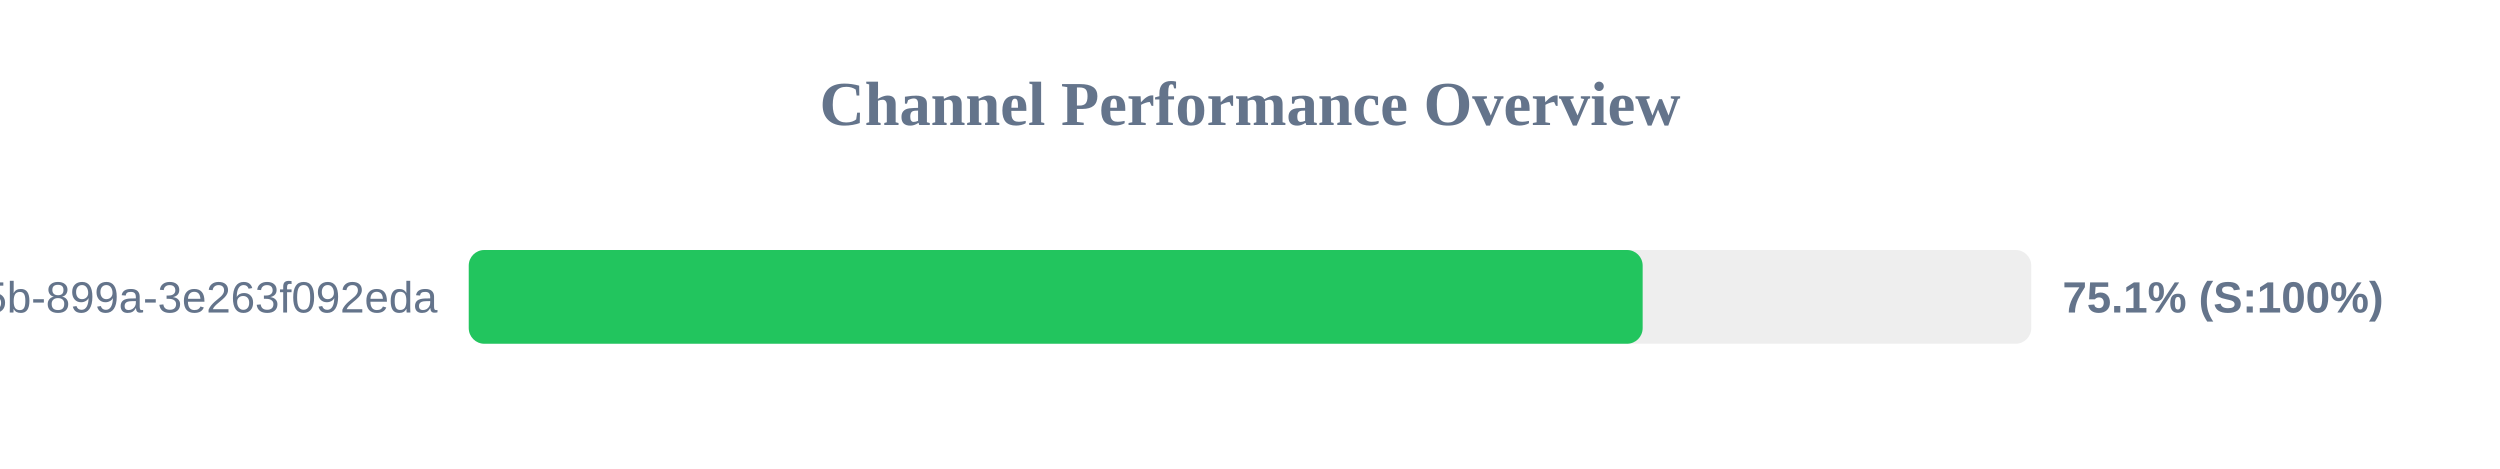
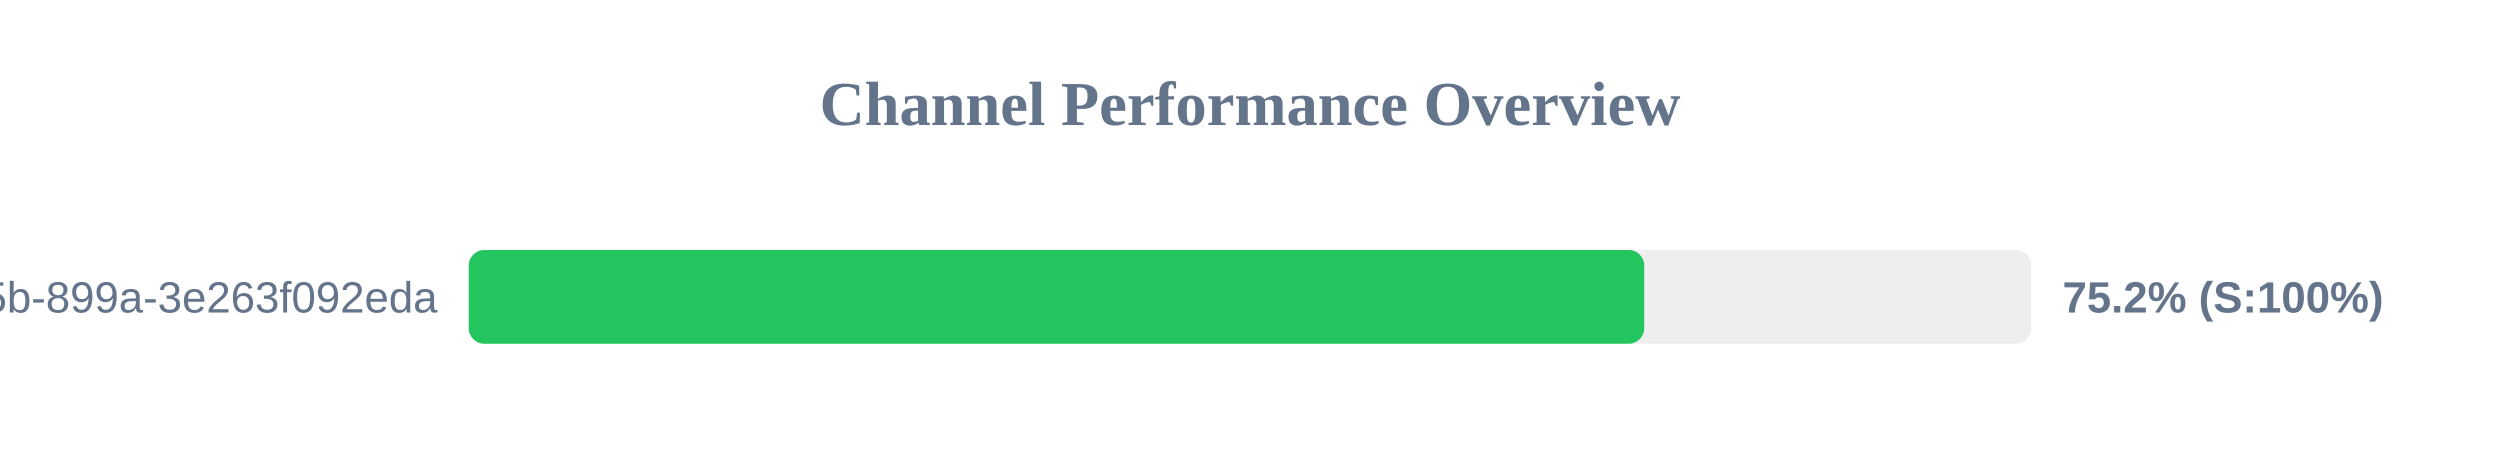
<svg xmlns="http://www.w3.org/2000/svg" width="800" height="150" version="1.1">
  <style>
        .row { font: 14px Arial; fill: #64748b; }
        .score { font: bold 14px Arial; fill: #64748b; }
    </style>
  <text x="400" y="40" text-anchor="middle" font-size="20px" font-weight="bold" fill="#64748b">Channel Performance Overview</text>
  <rect x="150" y="80" width="500" height="30" fill="#eee" rx="5" />
-   <rect x="150" y="80" width="375.65" height="30" fill="#22c55e" rx="5" />
+   <rect x="150" y="80" width="376.15" height="30" fill="#22c55e" rx="5" />
  <text x="140" y="100" text-anchor="end" class="row">?uuid=6bf726db-fb0b-405b-899a-3e263f092eda</text>
-   <text x="660" y="100" text-anchor="start" class="score">75.1% (S:100%)</text>
+   <text x="660" y="100" text-anchor="start" class="score">75.2% (S:100%)</text>
</svg>
